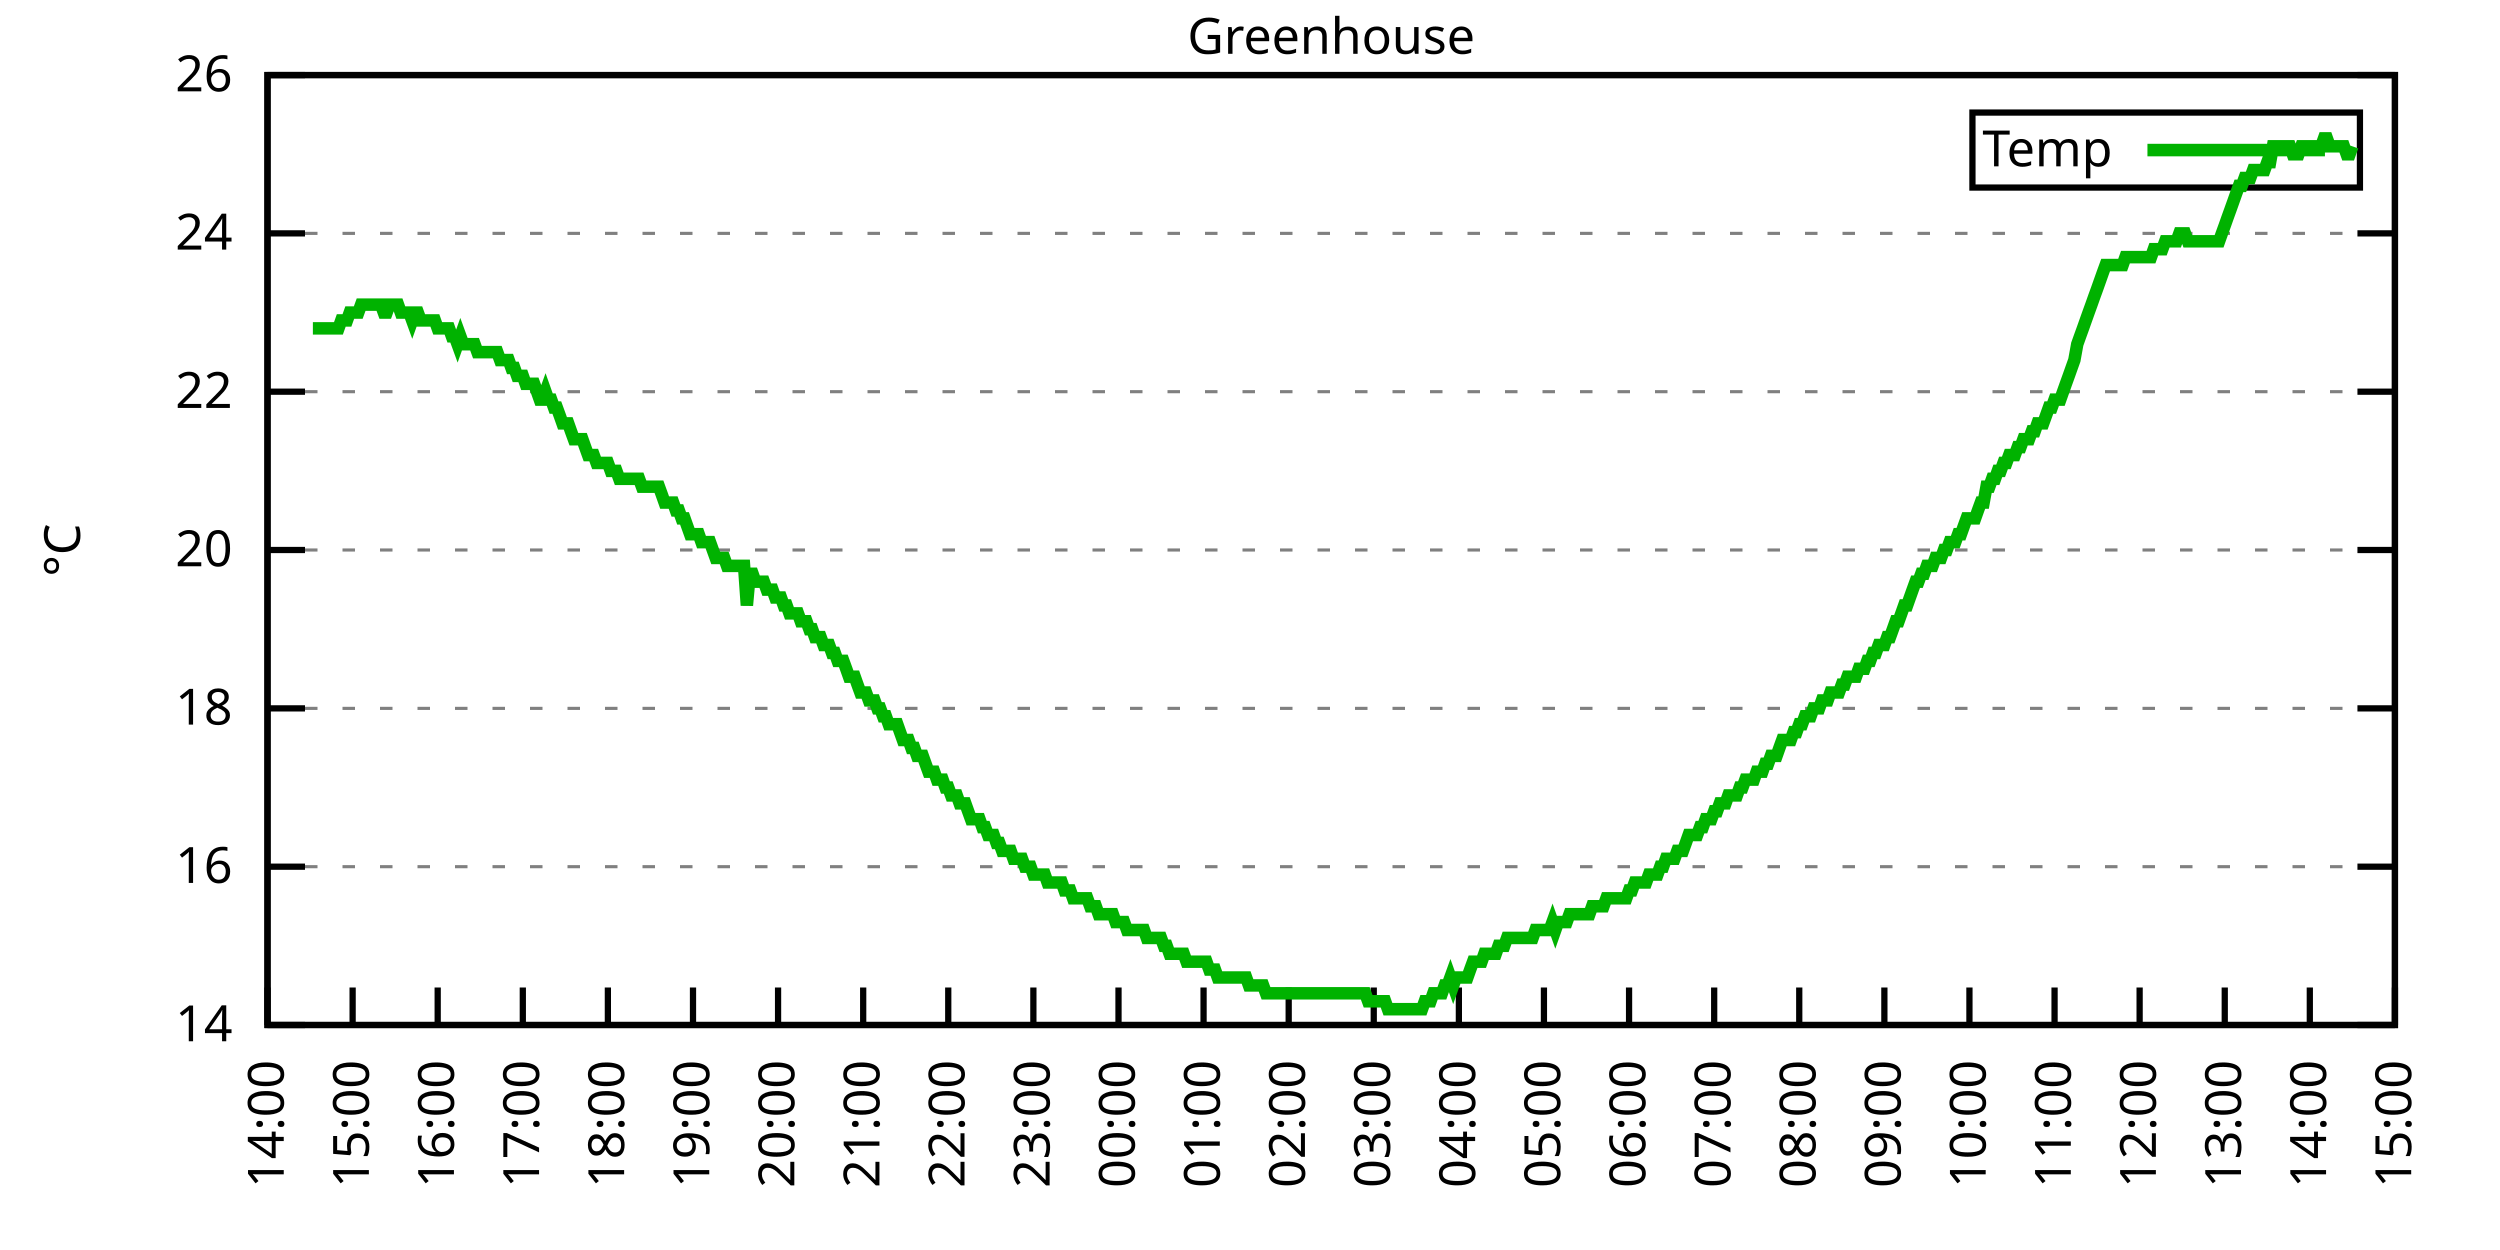
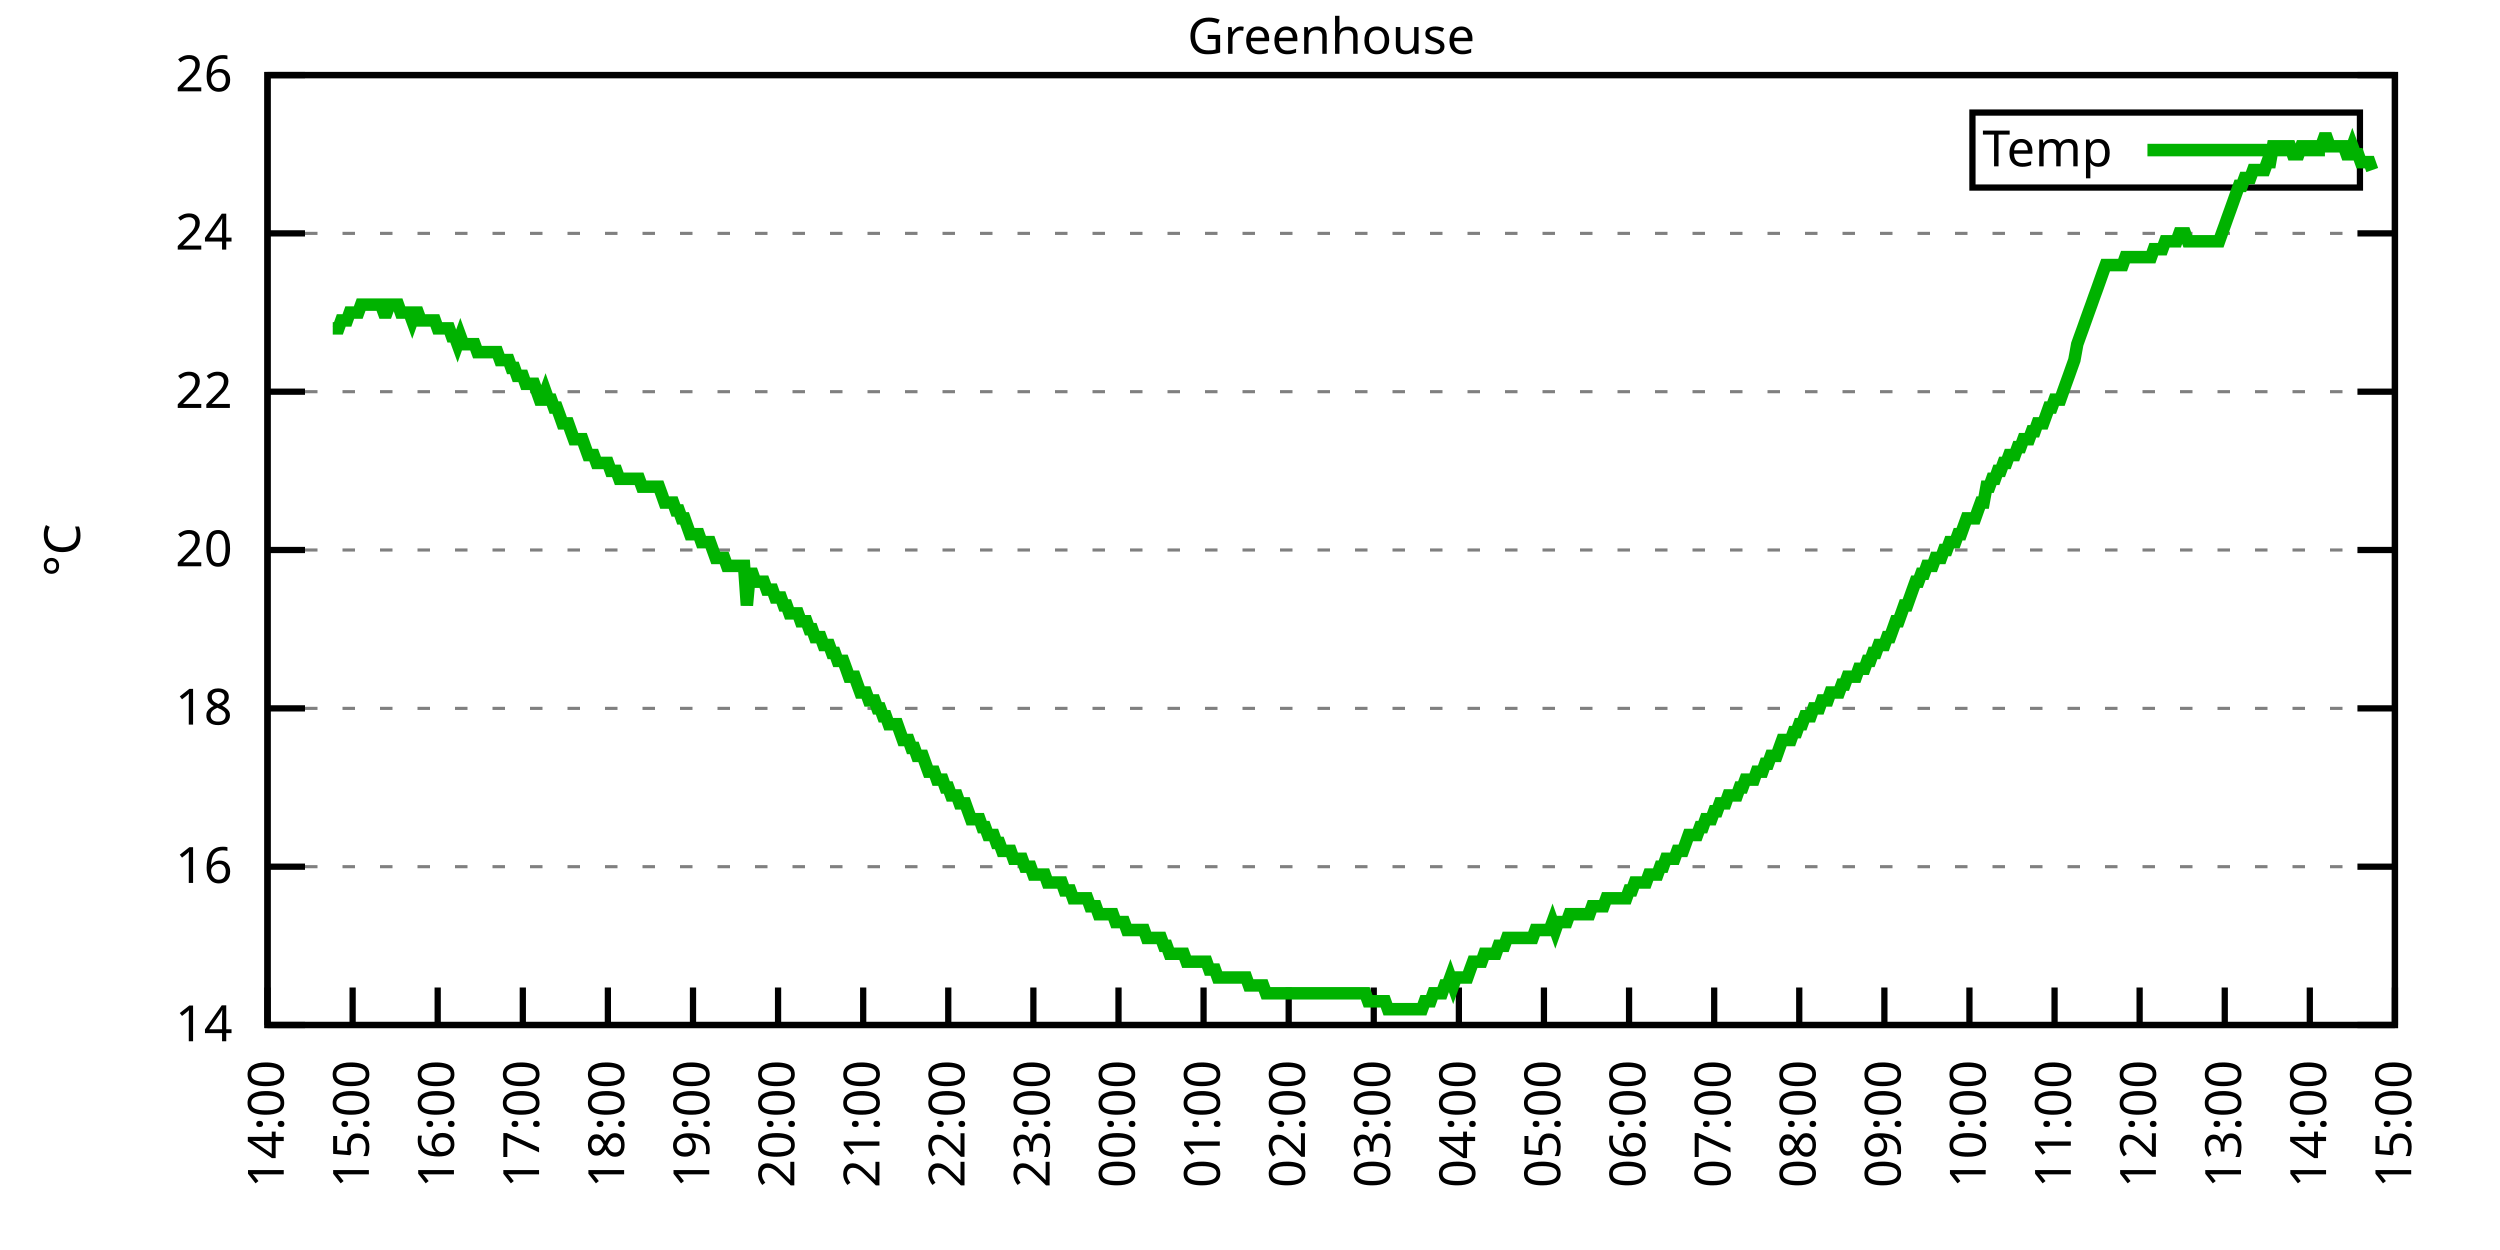
<svg xmlns="http://www.w3.org/2000/svg" xmlns:xlink="http://www.w3.org/1999/xlink" width="400" height="200" viewBox="0 0 400 200">
  <g id="gnuplot_canvas">
    <rect x="0" y="0" width="400" height="200" fill="none" />
    <defs>
      <circle id="gpDot" r="0.5" stroke-width="0.5" stroke="currentColor" />
      <path id="gpPt0" stroke-width="0.333" stroke="currentColor" d="M-1,0 h2 M0,-1 v2" />
      <path id="gpPt1" stroke-width="0.333" stroke="currentColor" d="M-1,-1 L1,1 M1,-1 L-1,1" />
      <path id="gpPt2" stroke-width="0.333" stroke="currentColor" d="M-1,0 L1,0 M0,-1 L0,1 M-1,-1 L1,1 M-1,1 L1,-1" />
      <rect id="gpPt3" stroke-width="0.333" stroke="currentColor" x="-1" y="-1" width="2" height="2" />
      <rect id="gpPt4" stroke-width="0.333" stroke="currentColor" fill="currentColor" x="-1" y="-1" width="2" height="2" />
      <circle id="gpPt5" stroke-width="0.333" stroke="currentColor" cx="0" cy="0" r="1" />
      <use xlink:href="#gpPt5" id="gpPt6" fill="currentColor" stroke="none" />
      <path id="gpPt7" stroke-width="0.333" stroke="currentColor" d="M0,-1.33 L-1.33,0.67 L1.33,0.67 z" />
      <use xlink:href="#gpPt7" id="gpPt8" fill="currentColor" stroke="none" />
      <use xlink:href="#gpPt7" id="gpPt9" stroke="currentColor" transform="rotate(180)" />
      <use xlink:href="#gpPt9" id="gpPt10" fill="currentColor" stroke="none" />
      <use xlink:href="#gpPt3" id="gpPt11" stroke="currentColor" transform="rotate(45)" />
      <use xlink:href="#gpPt11" id="gpPt12" fill="currentColor" stroke="none" />
      <path id="gpPt13" stroke-width="0.333" stroke="currentColor" d="M0,1.330 L1.265,0.411 L0.782,-1.067 L-0.782,-1.076 L-1.265,0.411 z" />
      <use xlink:href="#gpPt13" id="gpPt14" fill="currentColor" stroke="none" />
      <filter id="textbox" filterUnits="objectBoundingBox" x="0" y="0" height="1" width="1">
        <feFlood flood-color="white" flood-opacity="1" result="bgnd" />
        <feComposite in="SourceGraphic" in2="bgnd" operator="atop" />
      </filter>
      <filter id="greybox" filterUnits="objectBoundingBox" x="0" y="0" height="1" width="1">
        <feFlood flood-color="lightgrey" flood-opacity="1" result="grey" />
        <feComposite in="SourceGraphic" in2="grey" operator="atop" />
      </filter>
    </defs>
    <g fill="none" color="white" stroke="currentColor" stroke-width="1.00" stroke-linecap="butt" stroke-linejoin="miter">
</g>
    <g fill="none" color="black" stroke="currentColor" stroke-width="1.00" stroke-linecap="butt" stroke-linejoin="miter">
      <g stroke="none" shape-rendering="crispEdges">
        <polygon fill="rgb(255, 255, 255)" points="42.80,164.00 383.18,164.00 383.18,12.02 42.80,12.02 " />
      </g>
    </g>
    <g fill="none" color="black" stroke="currentColor" stroke-width="1.00" stroke-linecap="butt" stroke-linejoin="miter">
</g>
    <g fill="none" color="black" stroke="black" stroke-width="0.50" stroke-linecap="butt" stroke-linejoin="miter">
</g>
    <g fill="none" color="gray" stroke="currentColor" stroke-width="0.50" stroke-linecap="butt" stroke-linejoin="miter">
      <path stroke="gray" stroke-dasharray="2,4" class="gridline" d="M42.80,164.00 L383.19,164.00  " />
    </g>
    <g fill="none" color="gray" stroke="gray" stroke-width="1.00" stroke-linecap="butt" stroke-linejoin="miter">
</g>
    <g fill="none" color="black" stroke="currentColor" stroke-width="1.00" stroke-linecap="butt" stroke-linejoin="miter">
      <path stroke="black" d="M42.80,164.00 L48.80,164.00 M383.19,164.00 L377.19,164.00  " />
      <g transform="translate(37.20,166.60)" stroke="none" fill="black" font-family="Sans" font-size="8.00" text-anchor="end">
        <text>
          <tspan font-family="Sans"> 14</tspan>
        </text>
      </g>
    </g>
    <g fill="none" color="black" stroke="currentColor" stroke-width="1.00" stroke-linecap="butt" stroke-linejoin="miter">
</g>
    <g fill="none" color="black" stroke="black" stroke-width="0.50" stroke-linecap="butt" stroke-linejoin="miter">
</g>
    <g fill="none" color="gray" stroke="currentColor" stroke-width="0.50" stroke-linecap="butt" stroke-linejoin="miter">
      <path stroke="gray" stroke-dasharray="2,4" class="gridline" d="M42.80,138.67 L383.19,138.67  " />
    </g>
    <g fill="none" color="gray" stroke="gray" stroke-width="1.00" stroke-linecap="butt" stroke-linejoin="miter">
</g>
    <g fill="none" color="black" stroke="currentColor" stroke-width="1.00" stroke-linecap="butt" stroke-linejoin="miter">
      <path stroke="black" d="M42.80,138.67 L48.80,138.67 M383.19,138.67 L377.19,138.67  " />
      <g transform="translate(37.20,141.27)" stroke="none" fill="black" font-family="Sans" font-size="8.00" text-anchor="end">
        <text>
          <tspan font-family="Sans"> 16</tspan>
        </text>
      </g>
    </g>
    <g fill="none" color="black" stroke="currentColor" stroke-width="1.00" stroke-linecap="butt" stroke-linejoin="miter">
</g>
    <g fill="none" color="black" stroke="black" stroke-width="0.50" stroke-linecap="butt" stroke-linejoin="miter">
</g>
    <g fill="none" color="gray" stroke="currentColor" stroke-width="0.50" stroke-linecap="butt" stroke-linejoin="miter">
      <path stroke="gray" stroke-dasharray="2,4" class="gridline" d="M42.80,113.34 L383.19,113.34  " />
    </g>
    <g fill="none" color="gray" stroke="gray" stroke-width="1.00" stroke-linecap="butt" stroke-linejoin="miter">
</g>
    <g fill="none" color="black" stroke="currentColor" stroke-width="1.00" stroke-linecap="butt" stroke-linejoin="miter">
      <path stroke="black" d="M42.80,113.34 L48.80,113.34 M383.19,113.34 L377.19,113.34  " />
      <g transform="translate(37.20,115.94)" stroke="none" fill="black" font-family="Sans" font-size="8.00" text-anchor="end">
        <text>
          <tspan font-family="Sans"> 18</tspan>
        </text>
      </g>
    </g>
    <g fill="none" color="black" stroke="currentColor" stroke-width="1.00" stroke-linecap="butt" stroke-linejoin="miter">
</g>
    <g fill="none" color="black" stroke="black" stroke-width="0.50" stroke-linecap="butt" stroke-linejoin="miter">
</g>
    <g fill="none" color="gray" stroke="currentColor" stroke-width="0.50" stroke-linecap="butt" stroke-linejoin="miter">
      <path stroke="gray" stroke-dasharray="2,4" class="gridline" d="M42.80,88.00 L383.19,88.00  " />
    </g>
    <g fill="none" color="gray" stroke="gray" stroke-width="1.00" stroke-linecap="butt" stroke-linejoin="miter">
</g>
    <g fill="none" color="black" stroke="currentColor" stroke-width="1.00" stroke-linecap="butt" stroke-linejoin="miter">
      <path stroke="black" d="M42.80,88.00 L48.80,88.00 M383.19,88.00 L377.19,88.00  " />
      <g transform="translate(37.20,90.60)" stroke="none" fill="black" font-family="Sans" font-size="8.00" text-anchor="end">
        <text>
          <tspan font-family="Sans"> 20</tspan>
        </text>
      </g>
    </g>
    <g fill="none" color="black" stroke="currentColor" stroke-width="1.00" stroke-linecap="butt" stroke-linejoin="miter">
</g>
    <g fill="none" color="black" stroke="black" stroke-width="0.50" stroke-linecap="butt" stroke-linejoin="miter">
</g>
    <g fill="none" color="gray" stroke="currentColor" stroke-width="0.50" stroke-linecap="butt" stroke-linejoin="miter">
      <path stroke="gray" stroke-dasharray="2,4" class="gridline" d="M42.80,62.67 L383.19,62.67  " />
    </g>
    <g fill="none" color="gray" stroke="gray" stroke-width="1.00" stroke-linecap="butt" stroke-linejoin="miter">
</g>
    <g fill="none" color="black" stroke="currentColor" stroke-width="1.00" stroke-linecap="butt" stroke-linejoin="miter">
      <path stroke="black" d="M42.80,62.67 L48.80,62.67 M383.19,62.67 L377.19,62.67  " />
      <g transform="translate(37.20,65.27)" stroke="none" fill="black" font-family="Sans" font-size="8.00" text-anchor="end">
        <text>
          <tspan font-family="Sans"> 22</tspan>
        </text>
      </g>
    </g>
    <g fill="none" color="black" stroke="currentColor" stroke-width="1.00" stroke-linecap="butt" stroke-linejoin="miter">
</g>
    <g fill="none" color="black" stroke="black" stroke-width="0.50" stroke-linecap="butt" stroke-linejoin="miter">
</g>
    <g fill="none" color="gray" stroke="currentColor" stroke-width="0.50" stroke-linecap="butt" stroke-linejoin="miter">
      <path stroke="gray" stroke-dasharray="2,4" class="gridline" d="M42.80,37.34 L383.19,37.34  " />
    </g>
    <g fill="none" color="gray" stroke="gray" stroke-width="1.00" stroke-linecap="butt" stroke-linejoin="miter">
</g>
    <g fill="none" color="black" stroke="currentColor" stroke-width="1.00" stroke-linecap="butt" stroke-linejoin="miter">
      <path stroke="black" d="M42.80,37.34 L48.80,37.34 M383.19,37.34 L377.19,37.34  " />
      <g transform="translate(37.20,39.94)" stroke="none" fill="black" font-family="Sans" font-size="8.00" text-anchor="end">
        <text>
          <tspan font-family="Sans"> 24</tspan>
        </text>
      </g>
    </g>
    <g fill="none" color="black" stroke="currentColor" stroke-width="1.00" stroke-linecap="butt" stroke-linejoin="miter">
</g>
    <g fill="none" color="black" stroke="black" stroke-width="0.50" stroke-linecap="butt" stroke-linejoin="miter">
</g>
    <g fill="none" color="gray" stroke="currentColor" stroke-width="0.50" stroke-linecap="butt" stroke-linejoin="miter">
      <path stroke="gray" stroke-dasharray="2,4" class="gridline" d="M42.80,12.01 L383.19,12.01  " />
    </g>
    <g fill="none" color="gray" stroke="gray" stroke-width="1.00" stroke-linecap="butt" stroke-linejoin="miter">
</g>
    <g fill="none" color="black" stroke="currentColor" stroke-width="1.00" stroke-linecap="butt" stroke-linejoin="miter">
      <path stroke="black" d="M42.80,12.01 L48.80,12.01 M383.19,12.01 L377.19,12.01  " />
      <g transform="translate(37.20,14.61)" stroke="none" fill="black" font-family="Sans" font-size="8.00" text-anchor="end">
        <text>
          <tspan font-family="Sans"> 26</tspan>
        </text>
      </g>
    </g>
    <g fill="none" color="black" stroke="currentColor" stroke-width="1.00" stroke-linecap="butt" stroke-linejoin="miter">
      <path stroke="black" d="M42.80,164.00 L42.80,158.00  " />
      <g transform="translate(45.40,169.60) rotate(270.00)" stroke="none" fill="black" font-family="Sans" font-size="8.00" text-anchor="end">
        <text>
          <tspan font-family="Sans">14:00</tspan>
        </text>
      </g>
    </g>
    <g fill="none" color="black" stroke="currentColor" stroke-width="1.00" stroke-linecap="butt" stroke-linejoin="miter">
      <path stroke="black" d="M56.42,164.00 L56.42,158.00  " />
      <g transform="translate(59.02,169.60) rotate(270.00)" stroke="none" fill="black" font-family="Sans" font-size="8.00" text-anchor="end">
        <text>
          <tspan font-family="Sans">15:00</tspan>
        </text>
      </g>
    </g>
    <g fill="none" color="black" stroke="currentColor" stroke-width="1.00" stroke-linecap="butt" stroke-linejoin="miter">
      <path stroke="black" d="M70.03,164.00 L70.03,158.00  " />
      <g transform="translate(72.63,169.60) rotate(270.00)" stroke="none" fill="black" font-family="Sans" font-size="8.00" text-anchor="end">
        <text>
          <tspan font-family="Sans">16:00</tspan>
        </text>
      </g>
    </g>
    <g fill="none" color="black" stroke="currentColor" stroke-width="1.00" stroke-linecap="butt" stroke-linejoin="miter">
      <path stroke="black" d="M83.65,164.00 L83.65,158.00  " />
      <g transform="translate(86.25,169.60) rotate(270.00)" stroke="none" fill="black" font-family="Sans" font-size="8.00" text-anchor="end">
        <text>
          <tspan font-family="Sans">17:00</tspan>
        </text>
      </g>
    </g>
    <g fill="none" color="black" stroke="currentColor" stroke-width="1.00" stroke-linecap="butt" stroke-linejoin="miter">
      <path stroke="black" d="M97.26,164.00 L97.26,158.00  " />
      <g transform="translate(99.86,169.60) rotate(270.00)" stroke="none" fill="black" font-family="Sans" font-size="8.00" text-anchor="end">
        <text>
          <tspan font-family="Sans">18:00</tspan>
        </text>
      </g>
    </g>
    <g fill="none" color="black" stroke="currentColor" stroke-width="1.00" stroke-linecap="butt" stroke-linejoin="miter">
      <path stroke="black" d="M110.88,164.00 L110.88,158.00  " />
      <g transform="translate(113.48,169.60) rotate(270.00)" stroke="none" fill="black" font-family="Sans" font-size="8.00" text-anchor="end">
        <text>
          <tspan font-family="Sans">19:00</tspan>
        </text>
      </g>
    </g>
    <g fill="none" color="black" stroke="currentColor" stroke-width="1.00" stroke-linecap="butt" stroke-linejoin="miter">
      <path stroke="black" d="M124.49,164.00 L124.49,158.00  " />
      <g transform="translate(127.09,169.60) rotate(270.00)" stroke="none" fill="black" font-family="Sans" font-size="8.00" text-anchor="end">
        <text>
          <tspan font-family="Sans">20:00</tspan>
        </text>
      </g>
    </g>
    <g fill="none" color="black" stroke="currentColor" stroke-width="1.00" stroke-linecap="butt" stroke-linejoin="miter">
      <path stroke="black" d="M138.11,164.00 L138.11,158.00  " />
      <g transform="translate(140.71,169.60) rotate(270.00)" stroke="none" fill="black" font-family="Sans" font-size="8.00" text-anchor="end">
        <text>
          <tspan font-family="Sans">21:00</tspan>
        </text>
      </g>
    </g>
    <g fill="none" color="black" stroke="currentColor" stroke-width="1.00" stroke-linecap="butt" stroke-linejoin="miter">
      <path stroke="black" d="M151.72,164.00 L151.72,158.00  " />
      <g transform="translate(154.32,169.60) rotate(270.00)" stroke="none" fill="black" font-family="Sans" font-size="8.00" text-anchor="end">
        <text>
          <tspan font-family="Sans">22:00</tspan>
        </text>
      </g>
    </g>
    <g fill="none" color="black" stroke="currentColor" stroke-width="1.00" stroke-linecap="butt" stroke-linejoin="miter">
      <path stroke="black" d="M165.34,164.00 L165.34,158.00  " />
      <g transform="translate(167.94,169.60) rotate(270.00)" stroke="none" fill="black" font-family="Sans" font-size="8.00" text-anchor="end">
        <text>
          <tspan font-family="Sans">23:00</tspan>
        </text>
      </g>
    </g>
    <g fill="none" color="black" stroke="currentColor" stroke-width="1.00" stroke-linecap="butt" stroke-linejoin="miter">
      <path stroke="black" d="M178.96,164.00 L178.96,158.00  " />
      <g transform="translate(181.56,169.60) rotate(270.00)" stroke="none" fill="black" font-family="Sans" font-size="8.00" text-anchor="end">
        <text>
          <tspan font-family="Sans">00:00</tspan>
        </text>
      </g>
    </g>
    <g fill="none" color="black" stroke="currentColor" stroke-width="1.00" stroke-linecap="butt" stroke-linejoin="miter">
      <path stroke="black" d="M192.57,164.00 L192.57,158.00  " />
      <g transform="translate(195.17,169.60) rotate(270.00)" stroke="none" fill="black" font-family="Sans" font-size="8.00" text-anchor="end">
        <text>
          <tspan font-family="Sans">01:00</tspan>
        </text>
      </g>
    </g>
    <g fill="none" color="black" stroke="currentColor" stroke-width="1.00" stroke-linecap="butt" stroke-linejoin="miter">
      <path stroke="black" d="M206.19,164.00 L206.19,158.00  " />
      <g transform="translate(208.79,169.60) rotate(270.00)" stroke="none" fill="black" font-family="Sans" font-size="8.00" text-anchor="end">
        <text>
          <tspan font-family="Sans">02:00</tspan>
        </text>
      </g>
    </g>
    <g fill="none" color="black" stroke="currentColor" stroke-width="1.00" stroke-linecap="butt" stroke-linejoin="miter">
      <path stroke="black" d="M219.80,164.00 L219.80,158.00  " />
      <g transform="translate(222.40,169.60) rotate(270.00)" stroke="none" fill="black" font-family="Sans" font-size="8.00" text-anchor="end">
        <text>
          <tspan font-family="Sans">03:00</tspan>
        </text>
      </g>
    </g>
    <g fill="none" color="black" stroke="currentColor" stroke-width="1.00" stroke-linecap="butt" stroke-linejoin="miter">
      <path stroke="black" d="M233.42,164.00 L233.42,158.00  " />
      <g transform="translate(236.02,169.60) rotate(270.00)" stroke="none" fill="black" font-family="Sans" font-size="8.00" text-anchor="end">
        <text>
          <tspan font-family="Sans">04:00</tspan>
        </text>
      </g>
    </g>
    <g fill="none" color="black" stroke="currentColor" stroke-width="1.00" stroke-linecap="butt" stroke-linejoin="miter">
      <path stroke="black" d="M247.03,164.00 L247.03,158.00  " />
      <g transform="translate(249.63,169.60) rotate(270.00)" stroke="none" fill="black" font-family="Sans" font-size="8.00" text-anchor="end">
        <text>
          <tspan font-family="Sans">05:00</tspan>
        </text>
      </g>
    </g>
    <g fill="none" color="black" stroke="currentColor" stroke-width="1.00" stroke-linecap="butt" stroke-linejoin="miter">
      <path stroke="black" d="M260.65,164.00 L260.65,158.00  " />
      <g transform="translate(263.25,169.60) rotate(270.00)" stroke="none" fill="black" font-family="Sans" font-size="8.00" text-anchor="end">
        <text>
          <tspan font-family="Sans">06:00</tspan>
        </text>
      </g>
    </g>
    <g fill="none" color="black" stroke="currentColor" stroke-width="1.00" stroke-linecap="butt" stroke-linejoin="miter">
      <path stroke="black" d="M274.27,164.00 L274.27,158.00  " />
      <g transform="translate(276.87,169.60) rotate(270.00)" stroke="none" fill="black" font-family="Sans" font-size="8.00" text-anchor="end">
        <text>
          <tspan font-family="Sans">07:00</tspan>
        </text>
      </g>
    </g>
    <g fill="none" color="black" stroke="currentColor" stroke-width="1.00" stroke-linecap="butt" stroke-linejoin="miter">
      <path stroke="black" d="M287.88,164.00 L287.88,158.00  " />
      <g transform="translate(290.48,169.60) rotate(270.00)" stroke="none" fill="black" font-family="Sans" font-size="8.00" text-anchor="end">
        <text>
          <tspan font-family="Sans">08:00</tspan>
        </text>
      </g>
    </g>
    <g fill="none" color="black" stroke="currentColor" stroke-width="1.00" stroke-linecap="butt" stroke-linejoin="miter">
      <path stroke="black" d="M301.50,164.00 L301.50,158.00  " />
      <g transform="translate(304.10,169.60) rotate(270.00)" stroke="none" fill="black" font-family="Sans" font-size="8.00" text-anchor="end">
        <text>
          <tspan font-family="Sans">09:00</tspan>
        </text>
      </g>
    </g>
    <g fill="none" color="black" stroke="currentColor" stroke-width="1.00" stroke-linecap="butt" stroke-linejoin="miter">
      <path stroke="black" d="M315.11,164.00 L315.11,158.00  " />
      <g transform="translate(317.71,169.60) rotate(270.00)" stroke="none" fill="black" font-family="Sans" font-size="8.00" text-anchor="end">
        <text>
          <tspan font-family="Sans">10:00</tspan>
        </text>
      </g>
    </g>
    <g fill="none" color="black" stroke="currentColor" stroke-width="1.00" stroke-linecap="butt" stroke-linejoin="miter">
      <path stroke="black" d="M328.73,164.00 L328.73,158.00  " />
      <g transform="translate(331.33,169.60) rotate(270.00)" stroke="none" fill="black" font-family="Sans" font-size="8.00" text-anchor="end">
        <text>
          <tspan font-family="Sans">11:00</tspan>
        </text>
      </g>
    </g>
    <g fill="none" color="black" stroke="currentColor" stroke-width="1.00" stroke-linecap="butt" stroke-linejoin="miter">
      <path stroke="black" d="M342.34,164.00 L342.34,158.00  " />
      <g transform="translate(344.94,169.60) rotate(270.00)" stroke="none" fill="black" font-family="Sans" font-size="8.00" text-anchor="end">
        <text>
          <tspan font-family="Sans">12:00</tspan>
        </text>
      </g>
    </g>
    <g fill="none" color="black" stroke="currentColor" stroke-width="1.00" stroke-linecap="butt" stroke-linejoin="miter">
      <path stroke="black" d="M355.96,164.00 L355.96,158.00  " />
      <g transform="translate(358.56,169.60) rotate(270.00)" stroke="none" fill="black" font-family="Sans" font-size="8.00" text-anchor="end">
        <text>
          <tspan font-family="Sans">13:00</tspan>
        </text>
      </g>
    </g>
    <g fill="none" color="black" stroke="currentColor" stroke-width="1.00" stroke-linecap="butt" stroke-linejoin="miter">
      <path stroke="black" d="M369.57,164.00 L369.57,158.00  " />
      <g transform="translate(372.17,169.60) rotate(270.00)" stroke="none" fill="black" font-family="Sans" font-size="8.00" text-anchor="end">
        <text>
          <tspan font-family="Sans">14:00</tspan>
        </text>
      </g>
    </g>
    <g fill="none" color="black" stroke="currentColor" stroke-width="1.00" stroke-linecap="butt" stroke-linejoin="miter">
      <path stroke="black" d="M383.19,164.00 L383.19,158.00  " />
      <g transform="translate(385.79,169.60) rotate(270.00)" stroke="none" fill="black" font-family="Sans" font-size="8.00" text-anchor="end">
        <text>
          <tspan font-family="Sans">15:00</tspan>
        </text>
      </g>
    </g>
    <g fill="none" color="black" stroke="currentColor" stroke-width="1.00" stroke-linecap="butt" stroke-linejoin="miter">
</g>
    <g fill="none" color="black" stroke="currentColor" stroke-width="1.00" stroke-linecap="butt" stroke-linejoin="miter">
      <path stroke="black" d="M42.80,12.01 L42.80,164.00 L383.19,164.00 L383.19,12.01 L42.80,12.01 Z  " />
    </g>
    <g fill="none" color="black" stroke="currentColor" stroke-width="1.00" stroke-linecap="butt" stroke-linejoin="miter">
</g>
    <g fill="none" color="black" stroke="currentColor" stroke-width="1.00" stroke-linecap="butt" stroke-linejoin="miter">
      <path stroke="black" d="M315.59,30.01 L315.59,18.01 L377.59,18.01 L377.59,30.01 L315.59,30.01 Z  " />
    </g>
    <g id="Greenhouse_plot_1">
      <g fill="none" color="white" stroke="black" stroke-width="2.00" stroke-linecap="butt" stroke-linejoin="miter">
</g>
      <g fill="none" color="black" stroke="currentColor" stroke-width="2.00" stroke-linecap="butt" stroke-linejoin="miter">
        <g transform="translate(337.99,26.61)" stroke="none" fill="black" font-family="Sans" font-size="8.00" text-anchor="end">
          <text>
            <tspan font-family="Sans">Temp</tspan>
          </text>
        </g>
      </g>
      <g fill="none" color="black" stroke="currentColor" stroke-width="2.00" stroke-linecap="butt" stroke-linejoin="miter">
-         <path stroke="rgb(  0, 178,   0)" d="M343.59,24.01 L371.99,24.01 M50.06,52.54 L50.52,52.54 L50.97,52.54 L51.42,52.54 L51.88,52.54 L52.33,52.54   L52.78,52.54 L53.24,52.54 L53.69,52.54 L54.15,52.54 L54.60,51.27 L55.05,51.27 L55.51,51.27 L55.96,50.01   L56.42,50.01 L56.87,50.01 L57.32,50.01 L57.78,48.74 L58.23,48.74 L58.68,48.74 L59.14,48.74 L59.59,48.74   L60.05,48.74 L60.50,48.74 L60.95,48.74 L61.41,50.01 L61.86,50.01 L62.32,48.74 L62.77,48.74 L63.22,48.74   L63.68,48.74 L64.13,50.01 L64.58,50.01 L65.04,50.01 L65.49,50.01 L65.95,51.27 L66.40,50.01 L66.85,50.01   L67.31,51.27 L67.76,51.27 L68.22,51.27 L68.67,51.27 L69.12,51.27 L69.58,51.27 L70.03,52.54 L70.49,52.54   L70.94,52.54 L71.39,52.54 L71.85,52.54 L72.30,53.81 L72.75,53.81 L73.21,55.07 L73.66,53.81 L74.12,55.07   L74.57,55.07 L75.02,55.07 L75.48,55.07 L75.93,55.07 L76.39,56.34 L76.84,56.34 L77.29,56.34 L77.75,56.34   L78.20,56.34 L78.65,56.34 L79.11,56.34 L79.56,56.34 L80.02,57.61 L80.47,57.61 L80.92,57.61 L81.38,57.61   L81.83,58.87 L82.29,58.87 L82.74,60.14 L83.19,60.14 L83.65,60.14 L84.10,61.41 L84.55,61.41 L85.01,61.41   L85.46,61.41 L85.92,62.67 L86.37,63.94 L86.82,63.94 L87.28,62.67 L87.73,63.94 L88.19,63.94 L88.64,65.21   L89.09,65.21 L89.55,66.47 L90.00,67.74 L90.45,67.74 L90.91,67.74 L91.36,69.01 L91.82,70.27 L92.27,70.27   L92.72,70.27 L93.18,70.27 L93.63,71.54 L94.09,72.81 L94.54,72.81 L94.99,72.81 L95.45,74.07 L95.90,74.07   L96.35,74.07 L96.81,74.07 L97.26,74.07 L97.72,75.34 L98.17,75.34 L98.62,75.34 L99.08,76.61 L99.53,76.61   L99.99,76.61 L100.44,76.61 L100.89,76.61 L101.35,76.61 L101.80,76.61 L102.25,76.61 L102.71,77.87 L103.16,77.87   L103.62,77.87 L104.07,77.87 L104.52,77.87 L104.98,77.87 L105.43,77.87 L105.89,79.14 L106.34,80.41 L106.79,80.41   L107.25,80.41 L107.70,80.41 L108.15,81.67 L108.61,81.67 L109.06,82.94 L109.52,82.94 L109.97,84.21 L110.42,85.47   L110.88,85.47 L111.33,85.47 L111.79,85.47 L112.24,86.74 L112.69,86.74 L113.15,86.74 L113.60,86.74 L114.05,88.00   L114.51,89.27 L114.96,89.27 L115.42,89.27 L115.87,89.27 L116.32,90.54 L116.78,90.54 L117.23,90.54 L117.69,90.54   L118.14,90.54 L118.59,90.54 L119.05,90.54 L119.50,96.87 L119.96,91.80 L120.41,91.80 L120.86,93.07 L121.32,93.07   L121.77,93.07 L122.22,93.07 L122.68,94.34 L123.13,94.34 L123.59,94.34 L124.04,95.60 L124.49,95.60 L124.95,95.60   L125.40,96.87 L125.86,96.87 L126.31,98.14 L126.76,98.14 L127.22,98.14 L127.67,98.14 L128.12,99.40 L128.58,99.40   L129.03,99.40 L129.49,100.67 L129.94,100.67 L130.39,101.94 L130.85,101.94 L131.30,101.94 L131.76,103.20 L132.21,103.20   L132.66,103.20 L133.12,104.47 L133.57,104.47 L134.02,105.74 L134.48,105.74 L134.93,105.74 L135.39,107.00 L135.84,108.27   L136.29,108.27 L136.75,108.27 L137.20,109.54 L137.66,110.80 L138.11,110.80 L138.56,110.80 L139.02,112.07 L139.47,112.07   L139.92,112.07 L140.38,113.34 L140.83,113.34 L141.29,114.60 L141.74,114.60 L142.19,115.87 L142.65,115.87 L143.10,115.87   L143.56,115.87 L144.01,117.14 L144.46,118.40 L144.92,118.40 L145.37,118.40 L145.82,119.67 L146.28,119.67 L146.73,120.94   L147.19,120.94 L147.64,120.94 L148.09,122.20 L148.55,123.47 L149.00,123.47 L149.46,123.47 L149.91,124.74 L150.36,124.74   L150.82,124.74 L151.27,126.00 L151.72,126.00 L152.18,127.27 L152.63,127.27 L153.09,127.27 L153.54,128.54 L153.99,128.54   L154.45,128.54 L154.90,129.80 L155.36,131.07 L155.81,131.07 L156.26,131.07 L156.72,131.07 L157.17,132.34 L157.62,132.34   L158.08,133.60 L158.53,133.60 L158.99,133.60 L159.44,134.87 L159.89,134.87 L160.35,136.14 L160.80,136.14 L161.26,136.14   L161.71,136.14 L162.16,137.40 L162.62,137.40 L163.07,137.40 L163.52,137.40 L163.98,138.67 L164.43,138.67 L164.89,138.67   L165.34,139.93 L165.79,139.93 L166.25,139.93 L166.70,139.93 L167.16,139.93 L167.61,141.20 L168.06,141.20 L168.52,141.20   L168.97,141.20 L169.43,141.20 L169.88,141.20 L170.33,142.47 L170.79,142.47 L171.24,142.47 L171.69,143.73 L172.15,143.73   L172.60,143.73 L173.06,143.73 L173.51,143.73 L173.96,143.73 L174.42,145.00 L174.87,145.00 L175.33,145.00 L175.78,146.27   L176.23,146.27 L176.69,146.27 L177.14,146.27 L177.59,146.27 L178.05,146.27 L178.50,147.53 L178.96,147.53 L179.41,147.53   L179.86,147.53 L180.32,148.80 L180.77,148.80 L181.23,148.80 L181.68,148.80 L182.13,148.80 L182.59,148.80 L183.04,148.80   L183.49,150.07 L183.95,150.07 L184.40,150.07 L184.86,150.07 L185.31,150.07 L185.76,150.07 L186.22,151.33 L186.67,151.33   L187.13,152.60 L187.58,152.60 L188.03,152.60 L188.49,152.60 L188.94,152.60 L189.39,152.60 L189.85,153.87 L190.30,153.87   L190.76,153.87 L191.21,153.87 L191.66,153.87 L192.12,153.87 L192.57,153.87 L193.03,153.87 L193.48,155.13 L193.93,155.13   L194.39,155.13 L194.84,156.40 L195.29,156.40 L195.75,156.40 L196.20,156.40 L196.66,156.40 L197.11,156.40 L197.56,156.40   L198.02,156.40 L198.47,156.40 L198.93,156.40 L199.38,156.40 L199.83,157.67 L200.29,157.67 L200.74,157.67 L201.19,157.67   L201.65,157.67 L202.10,157.67 L202.56,158.93 L203.01,158.93 L203.46,158.93 L203.92,158.93 L204.37,158.93 L204.83,158.93   L205.28,158.93 L205.73,158.93 L206.19,158.93 L206.64,158.93 L207.09,158.93 L207.55,158.93 L208.00,158.93 L208.46,158.93   L208.91,158.93 L209.36,158.93 L209.82,158.93 L210.27,158.93 L210.73,158.93 L211.18,158.93 L211.63,158.93 L212.09,158.93   L212.54,158.93 L213.00,158.93 L213.45,158.93 L213.90,158.93 L214.36,158.93 L214.81,158.93 L215.26,158.93 L215.72,158.93   L216.17,158.93 L216.63,158.93 L217.08,158.93 L217.53,158.93 L217.99,158.93 L218.44,158.93 L218.90,160.20 L219.35,160.20   L219.80,160.20 L220.26,160.20 L220.71,160.20 L221.16,160.20 L221.62,160.20 L222.07,161.47 L222.53,161.47 L222.98,161.47   L223.43,161.47 L223.89,161.47 L224.34,161.47 L224.80,161.47 L225.25,161.47 L225.70,161.47 L226.16,161.47 L226.61,161.47   L227.06,161.47 L227.52,161.47 L227.97,160.20 L228.43,160.20 L228.88,160.20 L229.33,158.93 L229.79,158.93 L230.24,158.93   L230.70,158.93 L231.15,157.67 L231.60,157.67 L232.06,156.40 L232.51,157.67 L232.96,156.40 L233.42,156.40 L233.87,156.40   L234.33,156.40 L234.78,156.40 L235.23,155.13 L235.69,153.87 L236.14,153.87 L236.60,153.87 L237.05,153.87 L237.50,152.60   L237.96,152.60 L238.41,152.60 L238.86,152.60 L239.32,152.60 L239.77,151.33 L240.23,151.33 L240.68,151.33 L241.13,150.07   L241.59,150.07 L242.04,150.07 L242.50,150.07 L242.95,150.07 L243.40,150.07 L243.86,150.07 L244.31,150.07 L244.76,150.07   L245.22,150.07 L245.67,148.80 L246.13,148.80 L246.58,148.80 L247.03,148.80 L247.49,148.80 L247.94,148.80 L248.40,147.53   L248.85,148.80 L249.30,147.53 L249.76,147.53 L250.21,147.53 L250.66,147.53 L251.12,146.27 L251.57,146.27 L252.03,146.27   L252.48,146.27 L252.93,146.27 L253.39,146.27 L253.84,146.27 L254.30,146.27 L254.75,145.00 L255.20,145.00 L255.66,145.00   L256.11,145.00 L256.56,145.00 L257.02,143.73 L257.47,143.73 L257.93,143.73 L258.38,143.73 L258.83,143.73 L259.29,143.73   L259.74,143.73 L260.20,143.73 L260.65,142.47 L261.10,142.47 L261.56,141.20 L262.01,141.20 L262.47,141.20 L262.92,141.20   L263.37,141.20 L263.83,139.93 L264.28,139.93 L264.73,139.93 L265.19,139.93 L265.64,138.67 L266.10,138.67 L266.55,137.40   L267.00,137.40 L267.46,137.40 L267.91,137.40 L268.37,136.14 L268.82,136.14 L269.27,136.14 L269.73,134.87 L270.18,133.60   L270.63,133.60 L271.09,133.60 L271.54,133.60 L272.00,132.34 L272.45,132.34 L272.90,131.07 L273.36,131.07 L273.81,131.07   L274.27,129.80 L274.72,129.80 L275.17,128.54 L275.63,128.54 L276.08,128.54 L276.53,127.27 L276.99,127.27 L277.44,127.27   L277.90,127.27 L278.35,126.00 L278.80,126.00 L279.26,124.74 L279.71,124.74 L280.17,124.74 L280.62,124.74 L281.07,123.47   L281.53,123.47 L281.98,123.47 L282.43,122.20 L282.89,122.20 L283.34,120.94 L283.80,120.94 L284.25,120.94 L284.70,119.67   L285.16,118.40 L285.61,118.40 L286.07,118.40 L286.52,118.40 L286.97,117.14 L287.43,117.14 L287.88,115.87 L288.33,115.87   L288.79,114.60 L289.24,114.60 L289.70,114.60 L290.15,113.34 L290.60,113.34 L291.06,113.34 L291.51,112.07 L291.97,112.07   L292.42,112.07 L292.87,110.80 L293.33,110.80 L293.78,110.80 L294.23,110.80 L294.69,109.54 L295.14,109.54 L295.60,108.27   L296.05,108.27 L296.50,108.27 L296.96,108.27 L297.41,107.00 L297.87,107.00 L298.32,107.00 L298.77,105.74 L299.23,105.74   L299.68,104.47 L300.13,104.47 L300.59,103.20 L301.04,103.20 L301.50,103.20 L301.95,101.94 L302.40,101.94 L302.86,100.67   L303.31,99.40 L303.77,99.40 L304.22,98.14 L304.67,96.87 L305.13,96.87 L305.58,95.60 L306.03,94.34 L306.49,93.07   L306.94,93.07 L307.40,91.80 L307.85,91.80 L308.30,90.54 L308.76,90.54 L309.21,90.54 L309.67,89.27 L310.12,89.27   L310.57,89.27 L311.03,88.00 L311.48,88.00 L311.94,86.74 L312.39,86.74 L312.84,86.74 L313.30,85.47 L313.75,85.47   L314.20,84.21 L314.66,82.94 L315.11,82.94 L315.57,82.94 L316.02,82.94 L316.47,81.67 L316.93,80.41 L317.38,80.41   L317.84,77.87 L318.29,77.87 L318.74,76.61 L319.20,76.61 L319.65,75.34 L320.10,75.34 L320.56,74.07 L321.01,74.07   L321.47,72.81 L321.92,72.81 L322.37,72.81 L322.83,71.54 L323.28,71.54 L323.74,70.27 L324.19,70.27 L324.64,70.27   L325.10,69.01 L325.55,69.01 L326.00,67.74 L326.46,67.74 L326.91,67.74 L327.37,66.47 L327.82,65.21 L328.27,65.21   L328.73,63.94 L329.18,63.94 L329.64,63.94 L330.09,62.67 L330.54,61.41 L331.00,60.14 L331.45,58.87 L331.90,57.61   L332.36,55.07 L332.81,53.81 L333.27,52.54 L333.72,51.27 L334.17,50.01 L334.63,48.74 L335.08,47.47 L335.54,46.21   L335.99,44.94 L336.44,43.67 L336.90,42.41 L337.35,42.41 L337.80,42.41 L338.26,42.41 L338.71,42.41 L339.17,42.41   L339.62,42.41 L340.07,41.14 L340.53,41.14 L340.98,41.14 L341.44,41.14 L341.89,41.14 L342.34,41.14 L342.80,41.14   L343.25,41.14 L343.70,41.14 L344.16,41.14 L344.61,39.87 L345.07,39.87 L345.52,39.87 L345.97,39.87 L346.43,38.61   L346.88,38.61 L347.34,38.61 L347.79,38.61 L348.24,38.61 L348.70,37.34 L349.15,37.34 L349.60,37.34 L350.06,38.61   L350.51,38.61 L350.97,38.61 L351.42,38.61 L351.87,38.61 L352.33,38.61 L352.78,38.61 L353.24,38.61 L353.69,38.61   L354.14,38.61 L354.60,38.61 L355.05,38.61 L355.50,37.34 L355.96,36.08 L356.41,34.81 L356.87,33.54 L357.32,32.28   L357.77,31.01 L358.23,29.74 L358.68,29.74 L359.14,28.48 L359.59,28.48 L360.04,28.48 L360.50,27.21 L360.95,27.21   L361.41,27.21 L361.86,27.21 L362.31,27.21 L362.77,25.94 L363.22,25.94 L363.67,23.41 L364.13,23.41 L364.58,23.41   L365.04,23.41 L365.49,23.41 L365.94,23.41 L366.40,23.41 L366.85,24.68 L367.31,24.68 L367.76,24.68 L368.21,23.41   L368.67,23.41 L369.12,23.41 L369.57,23.41 L370.03,23.41 L370.48,23.41 L370.94,23.41 L371.39,23.41 L371.84,22.14   L372.30,22.14 L372.75,23.41 L373.21,23.41 L373.66,23.41 L374.11,23.41 L374.57,23.41 L375.02,23.41 L375.47,24.68   L375.93,24.68 L376.38,23.41  " />
+         <path stroke="rgb(  0, 178,   0)" d="M343.59,24.01 L371.99,24.01 M53.24,52.54 L53.69,52.54 L54.15,52.54 L54.60,51.27 L55.05,51.27 L55.51,51.27   L55.96,50.01 L56.42,50.01 L56.87,50.01 L57.32,50.01 L57.78,48.74 L58.23,48.74 L58.68,48.74 L59.14,48.74   L59.59,48.74 L60.05,48.74 L60.50,48.74 L60.95,48.74 L61.41,50.01 L61.86,50.01 L62.32,48.74 L62.77,48.74   L63.22,48.74 L63.68,48.74 L64.13,50.01 L64.58,50.01 L65.04,50.01 L65.49,50.01 L65.95,51.27 L66.40,50.01   L66.85,50.01 L67.31,51.27 L67.76,51.27 L68.22,51.27 L68.67,51.27 L69.12,51.27 L69.58,51.27 L70.03,52.54   L70.49,52.54 L70.94,52.54 L71.39,52.54 L71.85,52.54 L72.30,53.81 L72.75,53.81 L73.21,55.07 L73.66,53.81   L74.12,55.07 L74.57,55.07 L75.02,55.07 L75.48,55.07 L75.93,55.07 L76.39,56.34 L76.84,56.34 L77.29,56.34   L77.75,56.34 L78.20,56.34 L78.65,56.34 L79.11,56.34 L79.56,56.34 L80.02,57.61 L80.47,57.61 L80.92,57.61   L81.38,57.61 L81.83,58.87 L82.29,58.87 L82.74,60.14 L83.19,60.14 L83.65,60.14 L84.10,61.41 L84.55,61.41   L85.01,61.41 L85.46,61.41 L85.92,62.67 L86.37,63.94 L86.82,63.94 L87.28,62.67 L87.73,63.94 L88.19,63.94   L88.64,65.21 L89.09,65.21 L89.55,66.47 L90.00,67.74 L90.45,67.74 L90.91,67.74 L91.36,69.01 L91.82,70.27   L92.27,70.27 L92.72,70.27 L93.18,70.27 L93.63,71.54 L94.09,72.81 L94.54,72.81 L94.99,72.81 L95.45,74.07   L95.90,74.07 L96.35,74.07 L96.81,74.07 L97.26,74.07 L97.72,75.34 L98.17,75.34 L98.62,75.34 L99.08,76.61   L99.53,76.61 L99.99,76.61 L100.44,76.61 L100.89,76.61 L101.35,76.61 L101.80,76.61 L102.25,76.61 L102.71,77.87   L103.16,77.87 L103.62,77.87 L104.07,77.87 L104.52,77.87 L104.98,77.87 L105.43,77.87 L105.89,79.14 L106.34,80.41   L106.79,80.41 L107.25,80.41 L107.70,80.41 L108.15,81.67 L108.61,81.67 L109.06,82.94 L109.52,82.94 L109.97,84.21   L110.42,85.47 L110.88,85.47 L111.33,85.47 L111.79,85.47 L112.24,86.74 L112.69,86.74 L113.15,86.74 L113.60,86.74   L114.05,88.00 L114.51,89.27 L114.96,89.27 L115.42,89.27 L115.87,89.27 L116.32,90.54 L116.78,90.54 L117.23,90.54   L117.69,90.54 L118.14,90.54 L118.59,90.54 L119.05,90.54 L119.50,96.87 L119.96,91.80 L120.41,91.80 L120.86,93.07   L121.32,93.07 L121.77,93.07 L122.22,93.07 L122.68,94.34 L123.13,94.34 L123.59,94.34 L124.04,95.60 L124.49,95.60   L124.95,95.60 L125.40,96.87 L125.86,96.87 L126.31,98.14 L126.76,98.14 L127.22,98.14 L127.67,98.14 L128.12,99.40   L128.58,99.40 L129.03,99.40 L129.49,100.67 L129.94,100.67 L130.39,101.94 L130.85,101.94 L131.30,101.94 L131.76,103.20   L132.21,103.20 L132.66,103.20 L133.12,104.47 L133.57,104.47 L134.02,105.74 L134.48,105.74 L134.93,105.74 L135.39,107.00   L135.84,108.27 L136.29,108.27 L136.75,108.27 L137.20,109.54 L137.66,110.80 L138.11,110.80 L138.56,110.80 L139.02,112.07   L139.47,112.07 L139.92,112.07 L140.38,113.34 L140.83,113.34 L141.29,114.60 L141.74,114.60 L142.19,115.87 L142.65,115.87   L143.10,115.87 L143.56,115.87 L144.01,117.14 L144.46,118.40 L144.92,118.40 L145.37,118.40 L145.82,119.67 L146.28,119.67   L146.73,120.94 L147.19,120.94 L147.64,120.94 L148.09,122.20 L148.55,123.47 L149.00,123.47 L149.46,123.47 L149.91,124.74   L150.36,124.74 L150.82,124.74 L151.27,126.00 L151.72,126.00 L152.18,127.27 L152.63,127.27 L153.09,127.27 L153.54,128.54   L153.99,128.54 L154.45,128.54 L154.90,129.80 L155.36,131.07 L155.81,131.07 L156.26,131.07 L156.72,131.07 L157.17,132.34   L157.62,132.34 L158.08,133.60 L158.53,133.60 L158.99,133.60 L159.44,134.87 L159.89,134.87 L160.35,136.14 L160.80,136.14   L161.26,136.14 L161.71,136.14 L162.16,137.40 L162.62,137.40 L163.07,137.40 L163.52,137.40 L163.98,138.67 L164.43,138.67   L164.89,138.67 L165.34,139.93 L165.79,139.93 L166.25,139.93 L166.70,139.93 L167.16,139.93 L167.61,141.20 L168.06,141.20   L168.52,141.20 L168.97,141.20 L169.43,141.20 L169.88,141.20 L170.33,142.47 L170.79,142.47 L171.24,142.47 L171.69,143.73   L172.15,143.73 L172.60,143.73 L173.06,143.73 L173.51,143.73 L173.96,143.73 L174.42,145.00 L174.87,145.00 L175.33,145.00   L175.78,146.27 L176.23,146.27 L176.69,146.27 L177.14,146.27 L177.59,146.27 L178.05,146.27 L178.50,147.53 L178.96,147.53   L179.41,147.53 L179.86,147.53 L180.32,148.80 L180.77,148.80 L181.23,148.80 L181.68,148.80 L182.13,148.80 L182.59,148.80   L183.04,148.80 L183.49,150.07 L183.95,150.07 L184.40,150.07 L184.86,150.07 L185.31,150.07 L185.76,150.07 L186.22,151.33   L186.67,151.33 L187.13,152.60 L187.58,152.60 L188.03,152.60 L188.49,152.60 L188.94,152.60 L189.39,152.60 L189.85,153.87   L190.30,153.87 L190.76,153.87 L191.21,153.87 L191.66,153.87 L192.12,153.87 L192.57,153.87 L193.03,153.87 L193.48,155.13   L193.93,155.13 L194.39,155.13 L194.84,156.40 L195.29,156.40 L195.75,156.40 L196.20,156.40 L196.66,156.40 L197.11,156.40   L197.56,156.40 L198.02,156.40 L198.47,156.40 L198.93,156.40 L199.38,156.40 L199.83,157.67 L200.29,157.67 L200.74,157.67   L201.19,157.67 L201.65,157.67 L202.10,157.67 L202.56,158.93 L203.01,158.93 L203.46,158.93 L203.92,158.93 L204.37,158.93   L204.83,158.93 L205.28,158.93 L205.73,158.93 L206.19,158.93 L206.64,158.93 L207.09,158.93 L207.55,158.93 L208.00,158.93   L208.46,158.93 L208.91,158.93 L209.36,158.93 L209.82,158.93 L210.27,158.93 L210.73,158.93 L211.18,158.93 L211.63,158.93   L212.09,158.93 L212.54,158.93 L213.00,158.93 L213.45,158.93 L213.90,158.93 L214.36,158.93 L214.81,158.93 L215.26,158.93   L215.72,158.93 L216.17,158.93 L216.63,158.93 L217.08,158.93 L217.53,158.93 L217.99,158.93 L218.44,158.93 L218.90,160.20   L219.35,160.20 L219.80,160.20 L220.26,160.20 L220.71,160.20 L221.16,160.20 L221.62,160.20 L222.07,161.47 L222.53,161.47   L222.98,161.47 L223.43,161.47 L223.89,161.47 L224.34,161.47 L224.80,161.47 L225.25,161.47 L225.70,161.47 L226.16,161.47   L226.61,161.47 L227.06,161.47 L227.52,161.47 L227.97,160.20 L228.43,160.20 L228.88,160.20 L229.33,158.93 L229.79,158.93   L230.24,158.93 L230.70,158.93 L231.15,157.67 L231.60,157.67 L232.06,156.40 L232.51,157.67 L232.96,156.40 L233.42,156.40   L233.87,156.40 L234.33,156.40 L234.78,156.40 L235.23,155.13 L235.69,153.87 L236.14,153.87 L236.60,153.87 L237.05,153.87   L237.50,152.60 L237.96,152.60 L238.41,152.60 L238.86,152.60 L239.32,152.60 L239.77,151.33 L240.23,151.33 L240.68,151.33   L241.13,150.07 L241.59,150.07 L242.04,150.07 L242.50,150.07 L242.95,150.07 L243.40,150.07 L243.86,150.07 L244.31,150.07   L244.76,150.07 L245.22,150.07 L245.67,148.80 L246.13,148.80 L246.58,148.80 L247.03,148.80 L247.49,148.80 L247.94,148.80   L248.40,147.53 L248.85,148.80 L249.30,147.53 L249.76,147.53 L250.21,147.53 L250.66,147.53 L251.12,146.27 L251.57,146.27   L252.03,146.27 L252.48,146.27 L252.93,146.27 L253.39,146.27 L253.84,146.27 L254.30,146.27 L254.75,145.00 L255.20,145.00   L255.66,145.00 L256.11,145.00 L256.56,145.00 L257.02,143.73 L257.47,143.73 L257.93,143.73 L258.38,143.73 L258.83,143.73   L259.29,143.73 L259.74,143.73 L260.20,143.73 L260.65,142.47 L261.10,142.47 L261.56,141.20 L262.01,141.20 L262.47,141.20   L262.92,141.20 L263.37,141.20 L263.83,139.93 L264.28,139.93 L264.73,139.93 L265.19,139.93 L265.64,138.67 L266.10,138.67   L266.55,137.40 L267.00,137.40 L267.46,137.40 L267.91,137.40 L268.37,136.14 L268.82,136.14 L269.27,136.14 L269.73,134.87   L270.18,133.60 L270.63,133.60 L271.09,133.60 L271.54,133.60 L272.00,132.34 L272.45,132.34 L272.90,131.07 L273.36,131.07   L273.81,131.07 L274.27,129.80 L274.72,129.80 L275.17,128.54 L275.63,128.54 L276.08,128.54 L276.53,127.27 L276.99,127.27   L277.44,127.27 L277.90,127.27 L278.35,126.00 L278.80,126.00 L279.26,124.74 L279.71,124.74 L280.17,124.74 L280.62,124.74   L281.07,123.47 L281.53,123.47 L281.98,123.47 L282.43,122.20 L282.89,122.20 L283.34,120.94 L283.80,120.94 L284.25,120.94   L284.70,119.67 L285.16,118.40 L285.61,118.40 L286.07,118.40 L286.52,118.40 L286.97,117.14 L287.43,117.14 L287.88,115.87   L288.33,115.87 L288.79,114.60 L289.24,114.60 L289.70,114.60 L290.15,113.34 L290.60,113.34 L291.06,113.34 L291.51,112.07   L291.97,112.07 L292.42,112.07 L292.87,110.80 L293.33,110.80 L293.78,110.80 L294.23,110.80 L294.69,109.54 L295.14,109.54   L295.60,108.27 L296.05,108.27 L296.50,108.27 L296.96,108.27 L297.41,107.00 L297.87,107.00 L298.32,107.00 L298.77,105.74   L299.23,105.74 L299.68,104.47 L300.13,104.47 L300.59,103.20 L301.04,103.20 L301.50,103.20 L301.95,101.94 L302.40,101.94   L302.86,100.67 L303.31,99.40 L303.77,99.40 L304.22,98.14 L304.67,96.87 L305.13,96.87 L305.58,95.60 L306.03,94.34   L306.49,93.07 L306.94,93.07 L307.40,91.80 L307.85,91.80 L308.30,90.54 L308.76,90.54 L309.21,90.54 L309.67,89.27   L310.12,89.27 L310.57,89.27 L311.03,88.00 L311.48,88.00 L311.94,86.74 L312.39,86.74 L312.84,86.74 L313.30,85.47   L313.75,85.47 L314.20,84.21 L314.66,82.94 L315.11,82.94 L315.57,82.94 L316.02,82.94 L316.47,81.67 L316.93,80.41   L317.38,80.41 L317.84,77.87 L318.29,77.87 L318.74,76.61 L319.20,76.61 L319.65,75.34 L320.10,75.34 L320.56,74.07   L321.01,74.07 L321.47,72.81 L321.92,72.81 L322.37,72.81 L322.83,71.54 L323.28,71.54 L323.74,70.27 L324.19,70.27   L324.64,70.27 L325.10,69.01 L325.55,69.01 L326.00,67.74 L326.46,67.74 L326.91,67.74 L327.37,66.47 L327.82,65.21   L328.27,65.21 L328.73,63.94 L329.18,63.94 L329.64,63.94 L330.09,62.67 L330.54,61.41 L331.00,60.14 L331.45,58.87   L331.90,57.61 L332.36,55.07 L332.81,53.81 L333.27,52.54 L333.72,51.27 L334.17,50.01 L334.63,48.74 L335.08,47.47   L335.54,46.21 L335.99,44.94 L336.44,43.67 L336.90,42.41 L337.35,42.41 L337.80,42.41 L338.26,42.41 L338.71,42.41   L339.17,42.41 L339.62,42.41 L340.07,41.14 L340.53,41.14 L340.98,41.14 L341.44,41.14 L341.89,41.14 L342.34,41.14   L342.80,41.14 L343.25,41.14 L343.70,41.14 L344.16,41.14 L344.61,39.87 L345.07,39.87 L345.52,39.87 L345.97,39.87   L346.43,38.61 L346.88,38.61 L347.34,38.61 L347.79,38.61 L348.24,38.61 L348.70,37.34 L349.15,37.34 L349.60,37.34   L350.06,38.61 L350.51,38.61 L350.97,38.61 L351.42,38.61 L351.87,38.61 L352.33,38.61 L352.78,38.61 L353.24,38.61   L353.69,38.61 L354.14,38.61 L354.60,38.61 L355.05,38.61 L355.50,37.34 L355.96,36.08 L356.41,34.81 L356.87,33.54   L357.32,32.28 L357.77,31.01 L358.23,29.74 L358.68,29.74 L359.14,28.48 L359.59,28.48 L360.04,28.48 L360.50,27.21   L360.95,27.21 L361.41,27.21 L361.86,27.21 L362.31,27.21 L362.77,25.94 L363.22,25.94 L363.67,23.41 L364.13,23.41   L364.58,23.41 L365.04,23.41 L365.49,23.41 L365.94,23.41 L366.40,23.41 L366.85,24.68 L367.31,24.68 L367.76,24.68   L368.21,23.41 L368.67,23.41 L369.12,23.41 L369.57,23.41 L370.03,23.41 L370.48,23.41 L370.94,23.41 L371.39,23.41   L371.84,22.14 L372.30,22.14 L372.75,23.41 L373.21,23.41 L373.66,23.41 L374.11,23.41 L374.57,23.41 L375.02,23.41   L375.47,24.68 L375.93,24.68 L376.38,23.41 L376.84,24.68 L377.29,24.68 L377.74,25.94 L378.20,25.94 L378.65,25.94   L379.11,25.94 L379.56,27.21  " />
      </g>
    </g>
    <g fill="none" color="black" stroke="currentColor" stroke-width="2.00" stroke-linecap="butt" stroke-linejoin="miter">
</g>
    <g fill="none" color="black" stroke="black" stroke-width="1.00" stroke-linecap="butt" stroke-linejoin="miter">
</g>
    <g fill="none" color="black" stroke="currentColor" stroke-width="1.00" stroke-linecap="butt" stroke-linejoin="miter">
      <path stroke="black" d="M42.80,12.01 L42.80,164.00 L383.19,164.00 L383.19,12.01 L42.80,12.01 Z  " />
      <g transform="translate(12.80,88.01) rotate(270.00)" stroke="none" fill="black" font-family="Sans" font-size="8.00" text-anchor="middle">
        <text>
          <tspan font-family="Sans">°C</tspan>
        </text>
      </g>
    </g>
    <g fill="none" color="black" stroke="currentColor" stroke-width="1.00" stroke-linecap="butt" stroke-linejoin="miter">
</g>
    <g fill="none" color="black" stroke="currentColor" stroke-width="1.00" stroke-linecap="butt" stroke-linejoin="miter">
      <g transform="translate(212.99,8.61)" stroke="none" fill="black" font-family="Sans" font-size="8.00" text-anchor="middle">
        <text>
          <tspan font-family="Sans">Greenhouse</tspan>
        </text>
      </g>
    </g>
    <g fill="none" color="black" stroke="currentColor" stroke-width="1.00" stroke-linecap="butt" stroke-linejoin="miter">
</g>
  </g>
</svg>
